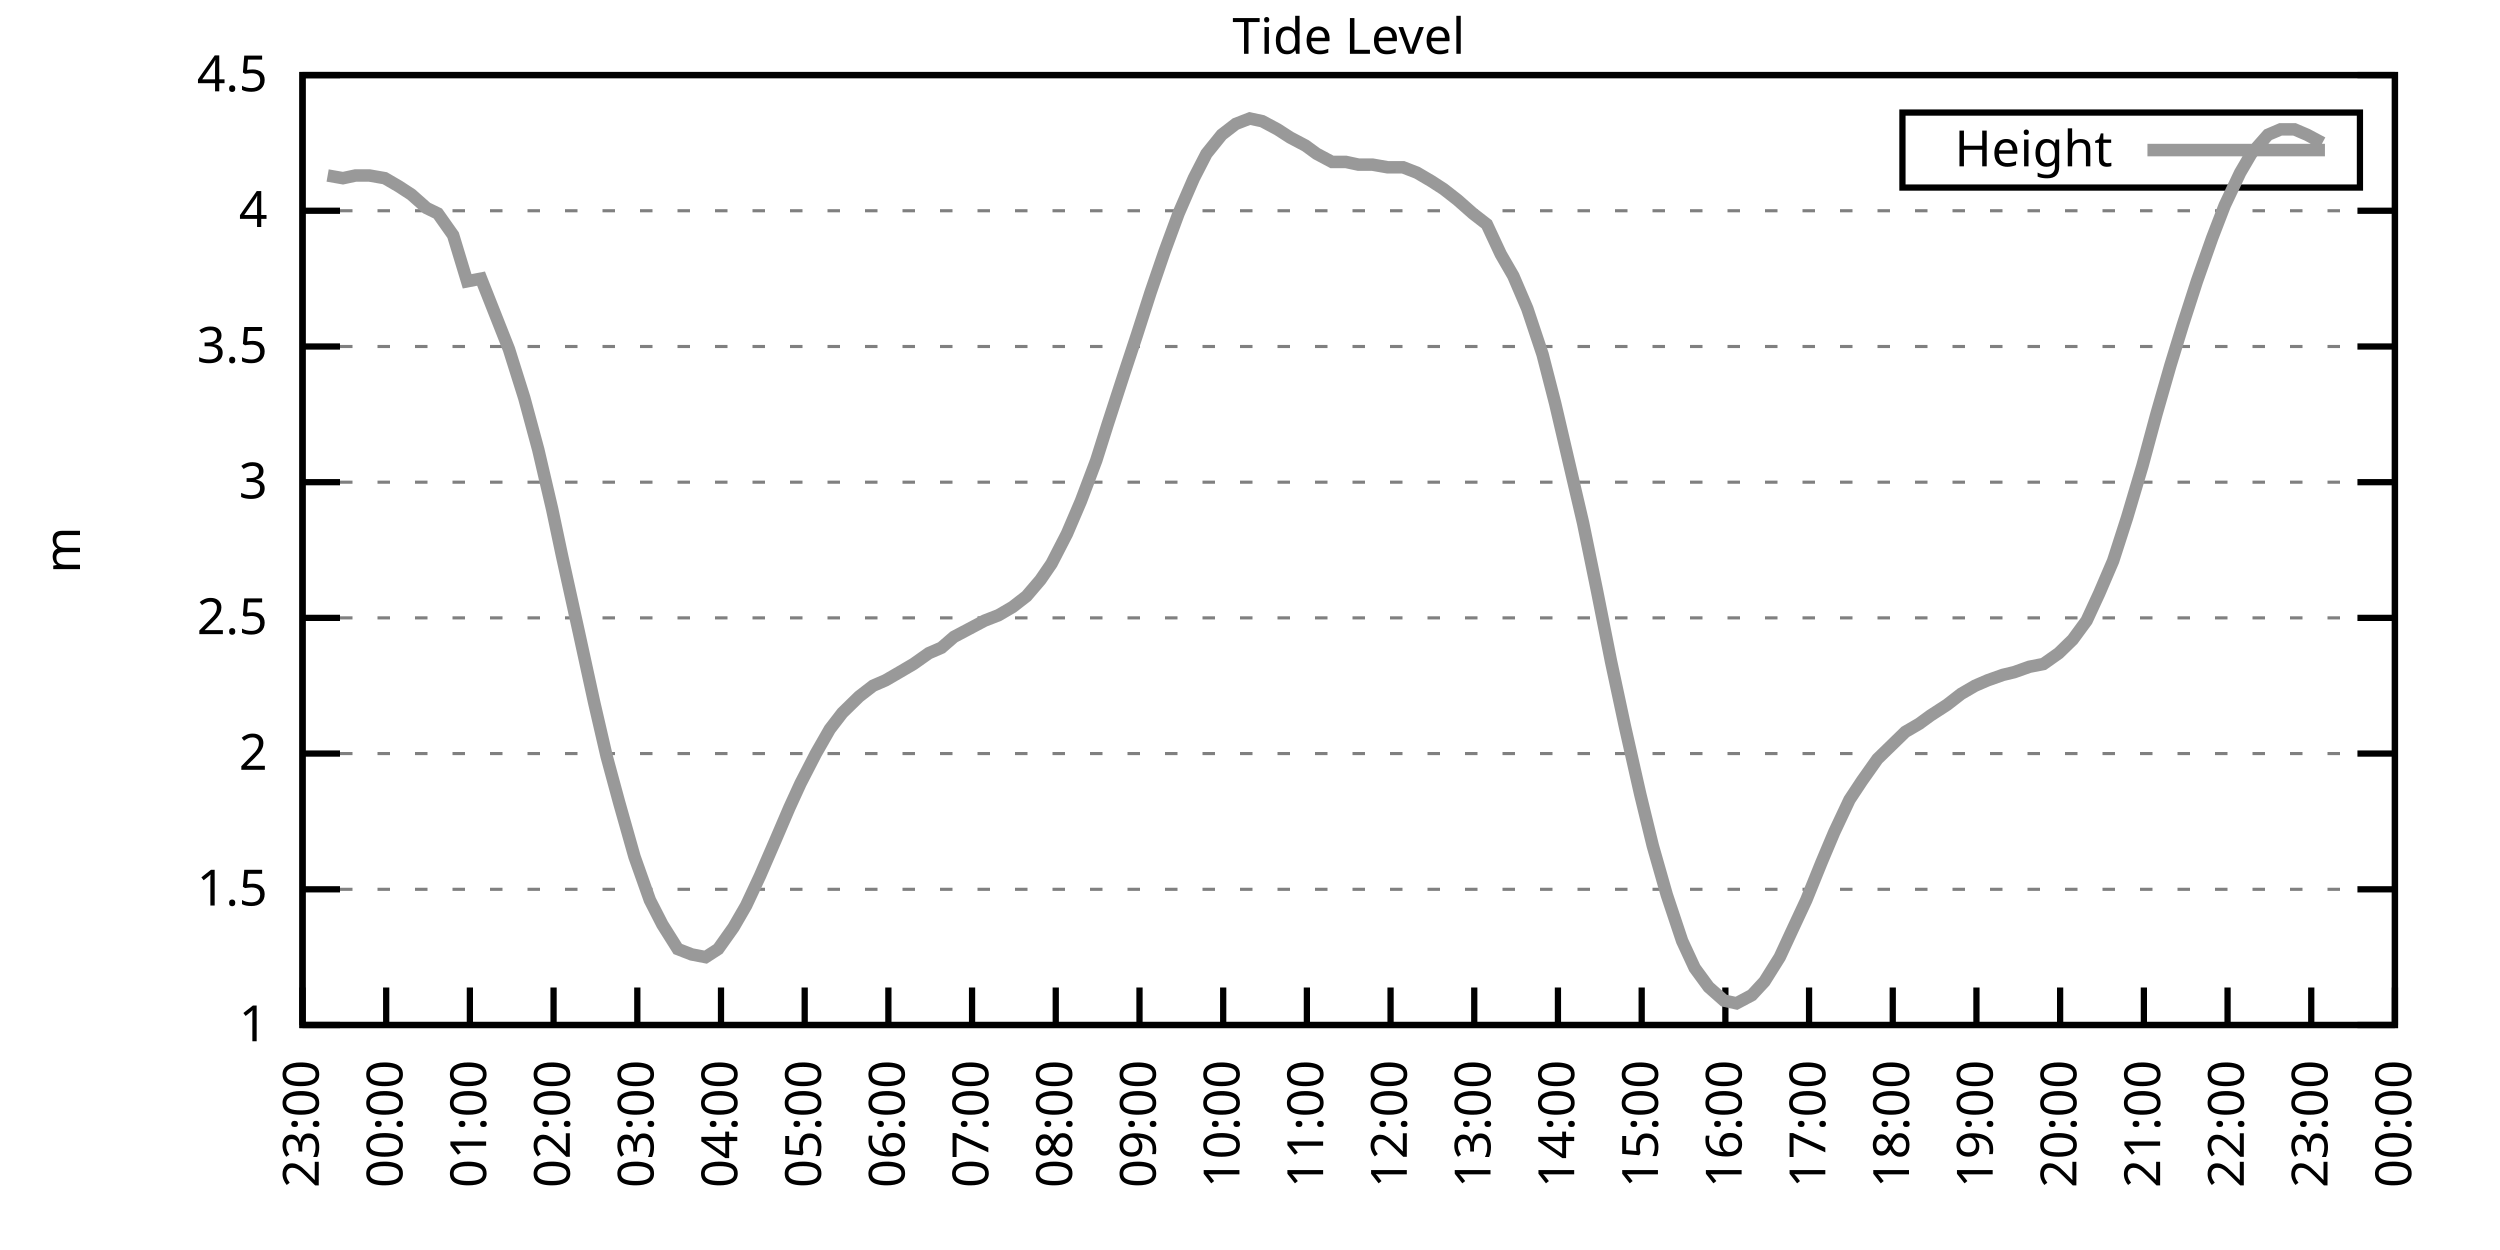
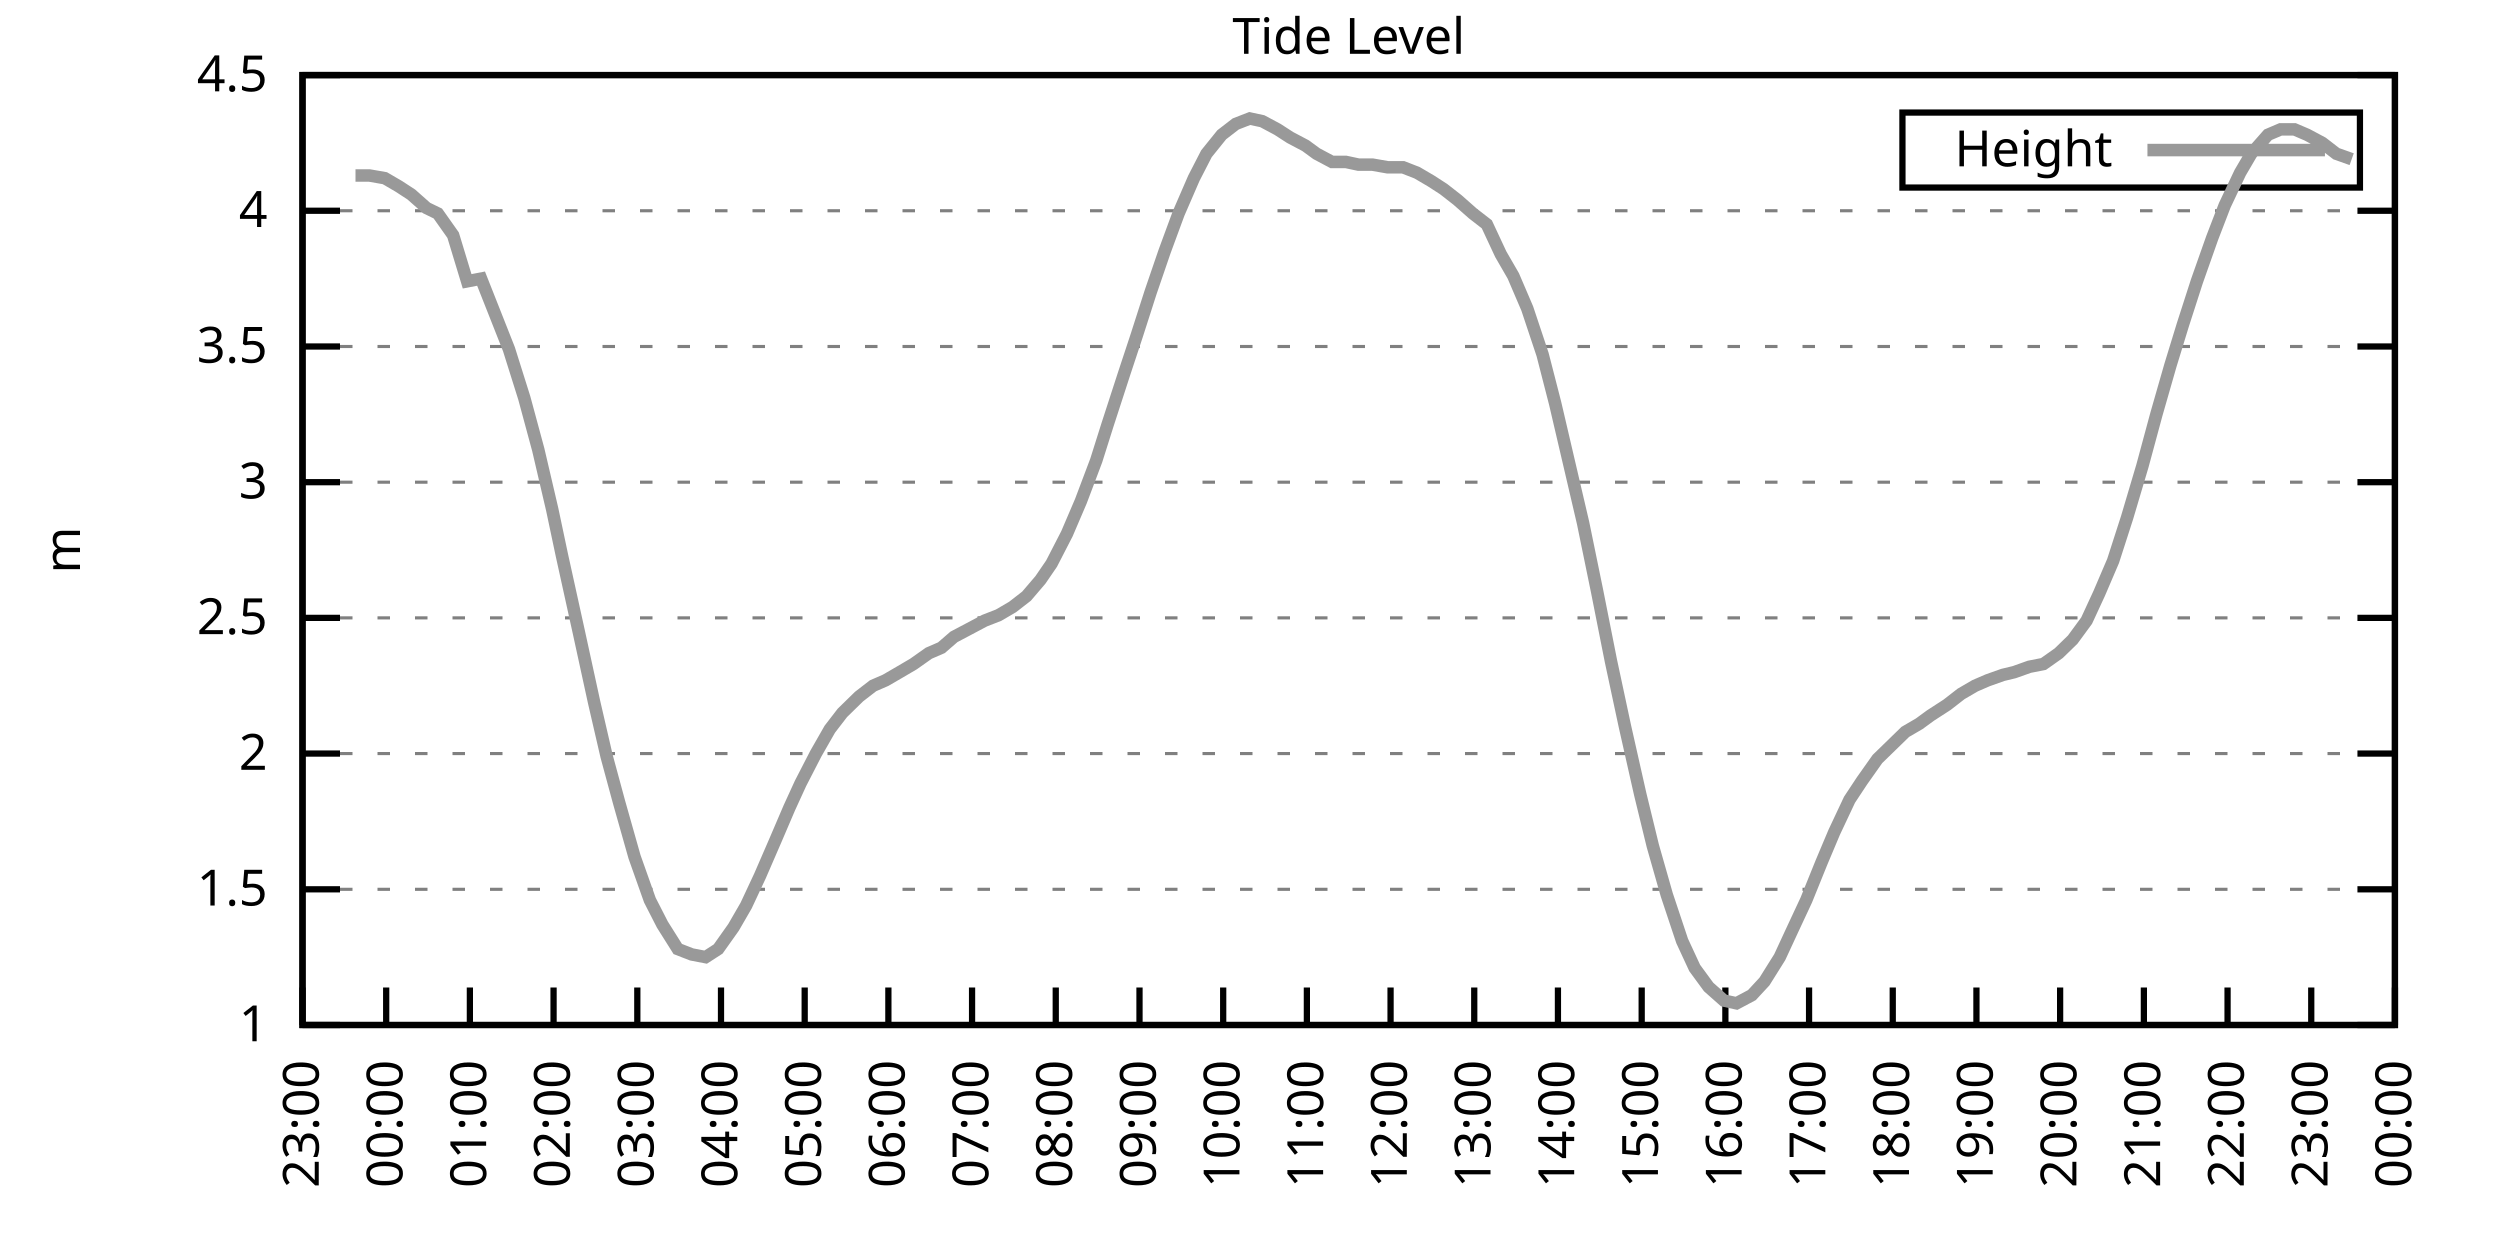
<svg xmlns="http://www.w3.org/2000/svg" xmlns:xlink="http://www.w3.org/1999/xlink" width="400" height="200" viewBox="0 0 400 200">
  <g id="gnuplot_canvas">
    <rect x="0" y="0" width="400" height="200" fill="none" />
    <defs>
      <circle id="gpDot" r="0.5" stroke-width="0.5" stroke="currentColor" />
      <path id="gpPt0" stroke-width="0.333" stroke="currentColor" d="M-1,0 h2 M0,-1 v2" />
      <path id="gpPt1" stroke-width="0.333" stroke="currentColor" d="M-1,-1 L1,1 M1,-1 L-1,1" />
      <path id="gpPt2" stroke-width="0.333" stroke="currentColor" d="M-1,0 L1,0 M0,-1 L0,1 M-1,-1 L1,1 M-1,1 L1,-1" />
      <rect id="gpPt3" stroke-width="0.333" stroke="currentColor" x="-1" y="-1" width="2" height="2" />
      <rect id="gpPt4" stroke-width="0.333" stroke="currentColor" fill="currentColor" x="-1" y="-1" width="2" height="2" />
      <circle id="gpPt5" stroke-width="0.333" stroke="currentColor" cx="0" cy="0" r="1" />
      <use xlink:href="#gpPt5" id="gpPt6" fill="currentColor" stroke="none" />
      <path id="gpPt7" stroke-width="0.333" stroke="currentColor" d="M0,-1.33 L-1.33,0.67 L1.33,0.67 z" />
      <use xlink:href="#gpPt7" id="gpPt8" fill="currentColor" stroke="none" />
      <use xlink:href="#gpPt7" id="gpPt9" stroke="currentColor" transform="rotate(180)" />
      <use xlink:href="#gpPt9" id="gpPt10" fill="currentColor" stroke="none" />
      <use xlink:href="#gpPt3" id="gpPt11" stroke="currentColor" transform="rotate(45)" />
      <use xlink:href="#gpPt11" id="gpPt12" fill="currentColor" stroke="none" />
      <path id="gpPt13" stroke-width="0.333" stroke="currentColor" d="M0,1.330 L1.265,0.411 L0.782,-1.067 L-0.782,-1.076 L-1.265,0.411 z" />
      <use xlink:href="#gpPt13" id="gpPt14" fill="currentColor" stroke="none" />
      <filter id="textbox" filterUnits="objectBoundingBox" x="0" y="0" height="1" width="1">
        <feFlood flood-color="white" flood-opacity="1" result="bgnd" />
        <feComposite in="SourceGraphic" in2="bgnd" operator="atop" />
      </filter>
      <filter id="greybox" filterUnits="objectBoundingBox" x="0" y="0" height="1" width="1">
        <feFlood flood-color="lightgrey" flood-opacity="1" result="grey" />
        <feComposite in="SourceGraphic" in2="grey" operator="atop" />
      </filter>
    </defs>
    <g fill="none" color="white" stroke="currentColor" stroke-width="1.00" stroke-linecap="butt" stroke-linejoin="miter">
</g>
    <g fill="none" color="black" stroke="currentColor" stroke-width="1.00" stroke-linecap="butt" stroke-linejoin="miter">
      <g stroke="none" shape-rendering="crispEdges">
        <polygon fill="rgb(255, 255, 255)" points="48.40,164.00 383.18,164.00 383.18,12.02 48.40,12.02 " />
      </g>
    </g>
    <g fill="none" color="black" stroke="currentColor" stroke-width="1.00" stroke-linecap="butt" stroke-linejoin="miter">
</g>
    <g fill="none" color="black" stroke="black" stroke-width="0.50" stroke-linecap="butt" stroke-linejoin="miter">
</g>
    <g fill="none" color="gray" stroke="currentColor" stroke-width="0.50" stroke-linecap="butt" stroke-linejoin="miter">
      <path stroke="gray" stroke-dasharray="2,4" class="gridline" d="M48.40,164.00 L383.19,164.00  " />
    </g>
    <g fill="none" color="gray" stroke="gray" stroke-width="1.00" stroke-linecap="butt" stroke-linejoin="miter">
</g>
    <g fill="none" color="black" stroke="currentColor" stroke-width="1.00" stroke-linecap="butt" stroke-linejoin="miter">
      <path stroke="black" d="M48.40,164.00 L54.40,164.00 M383.19,164.00 L377.19,164.00  " />
      <g transform="translate(42.80,166.60)" stroke="none" fill="black" font-family="Sans" font-size="8.00" text-anchor="end">
        <text>
          <tspan font-family="Sans"> 1</tspan>
        </text>
      </g>
    </g>
    <g fill="none" color="black" stroke="currentColor" stroke-width="1.00" stroke-linecap="butt" stroke-linejoin="miter">
</g>
    <g fill="none" color="black" stroke="black" stroke-width="0.50" stroke-linecap="butt" stroke-linejoin="miter">
</g>
    <g fill="none" color="gray" stroke="currentColor" stroke-width="0.50" stroke-linecap="butt" stroke-linejoin="miter">
      <path stroke="gray" stroke-dasharray="2,4" class="gridline" d="M48.40,142.29 L383.19,142.29  " />
    </g>
    <g fill="none" color="gray" stroke="gray" stroke-width="1.00" stroke-linecap="butt" stroke-linejoin="miter">
</g>
    <g fill="none" color="black" stroke="currentColor" stroke-width="1.00" stroke-linecap="butt" stroke-linejoin="miter">
      <path stroke="black" d="M48.40,142.29 L54.40,142.29 M383.19,142.29 L377.19,142.29  " />
      <g transform="translate(42.80,144.89)" stroke="none" fill="black" font-family="Sans" font-size="8.00" text-anchor="end">
        <text>
          <tspan font-family="Sans"> 1.5</tspan>
        </text>
      </g>
    </g>
    <g fill="none" color="black" stroke="currentColor" stroke-width="1.00" stroke-linecap="butt" stroke-linejoin="miter">
</g>
    <g fill="none" color="black" stroke="black" stroke-width="0.50" stroke-linecap="butt" stroke-linejoin="miter">
</g>
    <g fill="none" color="gray" stroke="currentColor" stroke-width="0.50" stroke-linecap="butt" stroke-linejoin="miter">
      <path stroke="gray" stroke-dasharray="2,4" class="gridline" d="M48.40,120.57 L383.19,120.57  " />
    </g>
    <g fill="none" color="gray" stroke="gray" stroke-width="1.00" stroke-linecap="butt" stroke-linejoin="miter">
</g>
    <g fill="none" color="black" stroke="currentColor" stroke-width="1.00" stroke-linecap="butt" stroke-linejoin="miter">
      <path stroke="black" d="M48.40,120.57 L54.40,120.57 M383.19,120.57 L377.19,120.57  " />
      <g transform="translate(42.80,123.17)" stroke="none" fill="black" font-family="Sans" font-size="8.00" text-anchor="end">
        <text>
          <tspan font-family="Sans"> 2</tspan>
        </text>
      </g>
    </g>
    <g fill="none" color="black" stroke="currentColor" stroke-width="1.00" stroke-linecap="butt" stroke-linejoin="miter">
</g>
    <g fill="none" color="black" stroke="black" stroke-width="0.50" stroke-linecap="butt" stroke-linejoin="miter">
</g>
    <g fill="none" color="gray" stroke="currentColor" stroke-width="0.50" stroke-linecap="butt" stroke-linejoin="miter">
      <path stroke="gray" stroke-dasharray="2,4" class="gridline" d="M48.40,98.86 L383.19,98.86  " />
    </g>
    <g fill="none" color="gray" stroke="gray" stroke-width="1.00" stroke-linecap="butt" stroke-linejoin="miter">
</g>
    <g fill="none" color="black" stroke="currentColor" stroke-width="1.00" stroke-linecap="butt" stroke-linejoin="miter">
      <path stroke="black" d="M48.40,98.86 L54.40,98.86 M383.19,98.86 L377.19,98.86  " />
      <g transform="translate(42.80,101.46)" stroke="none" fill="black" font-family="Sans" font-size="8.00" text-anchor="end">
        <text>
          <tspan font-family="Sans"> 2.5</tspan>
        </text>
      </g>
    </g>
    <g fill="none" color="black" stroke="currentColor" stroke-width="1.00" stroke-linecap="butt" stroke-linejoin="miter">
</g>
    <g fill="none" color="black" stroke="black" stroke-width="0.50" stroke-linecap="butt" stroke-linejoin="miter">
</g>
    <g fill="none" color="gray" stroke="currentColor" stroke-width="0.50" stroke-linecap="butt" stroke-linejoin="miter">
      <path stroke="gray" stroke-dasharray="2,4" class="gridline" d="M48.40,77.15 L383.19,77.15  " />
    </g>
    <g fill="none" color="gray" stroke="gray" stroke-width="1.00" stroke-linecap="butt" stroke-linejoin="miter">
</g>
    <g fill="none" color="black" stroke="currentColor" stroke-width="1.00" stroke-linecap="butt" stroke-linejoin="miter">
      <path stroke="black" d="M48.40,77.15 L54.40,77.15 M383.19,77.15 L377.19,77.15  " />
      <g transform="translate(42.80,79.75)" stroke="none" fill="black" font-family="Sans" font-size="8.00" text-anchor="end">
        <text>
          <tspan font-family="Sans"> 3</tspan>
        </text>
      </g>
    </g>
    <g fill="none" color="black" stroke="currentColor" stroke-width="1.00" stroke-linecap="butt" stroke-linejoin="miter">
</g>
    <g fill="none" color="black" stroke="black" stroke-width="0.50" stroke-linecap="butt" stroke-linejoin="miter">
</g>
    <g fill="none" color="gray" stroke="currentColor" stroke-width="0.50" stroke-linecap="butt" stroke-linejoin="miter">
      <path stroke="gray" stroke-dasharray="2,4" class="gridline" d="M48.40,55.44 L383.19,55.44  " />
    </g>
    <g fill="none" color="gray" stroke="gray" stroke-width="1.00" stroke-linecap="butt" stroke-linejoin="miter">
</g>
    <g fill="none" color="black" stroke="currentColor" stroke-width="1.00" stroke-linecap="butt" stroke-linejoin="miter">
      <path stroke="black" d="M48.40,55.44 L54.40,55.44 M383.19,55.44 L377.19,55.44  " />
      <g transform="translate(42.80,58.04)" stroke="none" fill="black" font-family="Sans" font-size="8.00" text-anchor="end">
        <text>
          <tspan font-family="Sans"> 3.5</tspan>
        </text>
      </g>
    </g>
    <g fill="none" color="black" stroke="currentColor" stroke-width="1.00" stroke-linecap="butt" stroke-linejoin="miter">
</g>
    <g fill="none" color="black" stroke="black" stroke-width="0.50" stroke-linecap="butt" stroke-linejoin="miter">
</g>
    <g fill="none" color="gray" stroke="currentColor" stroke-width="0.50" stroke-linecap="butt" stroke-linejoin="miter">
      <path stroke="gray" stroke-dasharray="2,4" class="gridline" d="M48.40,33.72 L383.19,33.72  " />
    </g>
    <g fill="none" color="gray" stroke="gray" stroke-width="1.00" stroke-linecap="butt" stroke-linejoin="miter">
</g>
    <g fill="none" color="black" stroke="currentColor" stroke-width="1.00" stroke-linecap="butt" stroke-linejoin="miter">
      <path stroke="black" d="M48.40,33.72 L54.40,33.72 M383.19,33.72 L377.19,33.72  " />
      <g transform="translate(42.80,36.32)" stroke="none" fill="black" font-family="Sans" font-size="8.00" text-anchor="end">
        <text>
          <tspan font-family="Sans"> 4</tspan>
        </text>
      </g>
    </g>
    <g fill="none" color="black" stroke="currentColor" stroke-width="1.00" stroke-linecap="butt" stroke-linejoin="miter">
</g>
    <g fill="none" color="black" stroke="black" stroke-width="0.50" stroke-linecap="butt" stroke-linejoin="miter">
</g>
    <g fill="none" color="gray" stroke="currentColor" stroke-width="0.50" stroke-linecap="butt" stroke-linejoin="miter">
      <path stroke="gray" stroke-dasharray="2,4" class="gridline" d="M48.40,12.01 L383.19,12.01  " />
    </g>
    <g fill="none" color="gray" stroke="gray" stroke-width="1.00" stroke-linecap="butt" stroke-linejoin="miter">
</g>
    <g fill="none" color="black" stroke="currentColor" stroke-width="1.00" stroke-linecap="butt" stroke-linejoin="miter">
      <path stroke="black" d="M48.40,12.01 L54.40,12.01 M383.19,12.01 L377.19,12.01  " />
      <g transform="translate(42.80,14.61)" stroke="none" fill="black" font-family="Sans" font-size="8.00" text-anchor="end">
        <text>
          <tspan font-family="Sans"> 4.5</tspan>
        </text>
      </g>
    </g>
    <g fill="none" color="black" stroke="currentColor" stroke-width="1.00" stroke-linecap="butt" stroke-linejoin="miter">
      <path stroke="black" d="M48.40,164.00 L48.40,158.00  " />
      <g transform="translate(51.00,169.60) rotate(270.00)" stroke="none" fill="black" font-family="Sans" font-size="8.00" text-anchor="end">
        <text>
          <tspan font-family="Sans">23:00</tspan>
        </text>
      </g>
    </g>
    <g fill="none" color="black" stroke="currentColor" stroke-width="1.00" stroke-linecap="butt" stroke-linejoin="miter">
      <path stroke="black" d="M61.79,164.00 L61.79,158.00  " />
      <g transform="translate(64.39,169.60) rotate(270.00)" stroke="none" fill="black" font-family="Sans" font-size="8.00" text-anchor="end">
        <text>
          <tspan font-family="Sans">00:00</tspan>
        </text>
      </g>
    </g>
    <g fill="none" color="black" stroke="currentColor" stroke-width="1.00" stroke-linecap="butt" stroke-linejoin="miter">
      <path stroke="black" d="M75.18,164.00 L75.18,158.00  " />
      <g transform="translate(77.78,169.60) rotate(270.00)" stroke="none" fill="black" font-family="Sans" font-size="8.00" text-anchor="end">
        <text>
          <tspan font-family="Sans">01:00</tspan>
        </text>
      </g>
    </g>
    <g fill="none" color="black" stroke="currentColor" stroke-width="1.00" stroke-linecap="butt" stroke-linejoin="miter">
      <path stroke="black" d="M88.57,164.00 L88.57,158.00  " />
      <g transform="translate(91.17,169.60) rotate(270.00)" stroke="none" fill="black" font-family="Sans" font-size="8.00" text-anchor="end">
        <text>
          <tspan font-family="Sans">02:00</tspan>
        </text>
      </g>
    </g>
    <g fill="none" color="black" stroke="currentColor" stroke-width="1.00" stroke-linecap="butt" stroke-linejoin="miter">
      <path stroke="black" d="M101.97,164.00 L101.97,158.00  " />
      <g transform="translate(104.57,169.60) rotate(270.00)" stroke="none" fill="black" font-family="Sans" font-size="8.00" text-anchor="end">
        <text>
          <tspan font-family="Sans">03:00</tspan>
        </text>
      </g>
    </g>
    <g fill="none" color="black" stroke="currentColor" stroke-width="1.00" stroke-linecap="butt" stroke-linejoin="miter">
      <path stroke="black" d="M115.36,164.00 L115.36,158.00  " />
      <g transform="translate(117.96,169.60) rotate(270.00)" stroke="none" fill="black" font-family="Sans" font-size="8.00" text-anchor="end">
        <text>
          <tspan font-family="Sans">04:00</tspan>
        </text>
      </g>
    </g>
    <g fill="none" color="black" stroke="currentColor" stroke-width="1.00" stroke-linecap="butt" stroke-linejoin="miter">
      <path stroke="black" d="M128.75,164.00 L128.75,158.00  " />
      <g transform="translate(131.35,169.60) rotate(270.00)" stroke="none" fill="black" font-family="Sans" font-size="8.00" text-anchor="end">
        <text>
          <tspan font-family="Sans">05:00</tspan>
        </text>
      </g>
    </g>
    <g fill="none" color="black" stroke="currentColor" stroke-width="1.00" stroke-linecap="butt" stroke-linejoin="miter">
      <path stroke="black" d="M142.14,164.00 L142.14,158.00  " />
      <g transform="translate(144.74,169.60) rotate(270.00)" stroke="none" fill="black" font-family="Sans" font-size="8.00" text-anchor="end">
        <text>
          <tspan font-family="Sans">06:00</tspan>
        </text>
      </g>
    </g>
    <g fill="none" color="black" stroke="currentColor" stroke-width="1.00" stroke-linecap="butt" stroke-linejoin="miter">
      <path stroke="black" d="M155.53,164.00 L155.53,158.00  " />
      <g transform="translate(158.13,169.60) rotate(270.00)" stroke="none" fill="black" font-family="Sans" font-size="8.00" text-anchor="end">
        <text>
          <tspan font-family="Sans">07:00</tspan>
        </text>
      </g>
    </g>
    <g fill="none" color="black" stroke="currentColor" stroke-width="1.00" stroke-linecap="butt" stroke-linejoin="miter">
      <path stroke="black" d="M168.92,164.00 L168.92,158.00  " />
      <g transform="translate(171.52,169.60) rotate(270.00)" stroke="none" fill="black" font-family="Sans" font-size="8.00" text-anchor="end">
        <text>
          <tspan font-family="Sans">08:00</tspan>
        </text>
      </g>
    </g>
    <g fill="none" color="black" stroke="currentColor" stroke-width="1.00" stroke-linecap="butt" stroke-linejoin="miter">
      <path stroke="black" d="M182.32,164.00 L182.32,158.00  " />
      <g transform="translate(184.92,169.60) rotate(270.00)" stroke="none" fill="black" font-family="Sans" font-size="8.00" text-anchor="end">
        <text>
          <tspan font-family="Sans">09:00</tspan>
        </text>
      </g>
    </g>
    <g fill="none" color="black" stroke="currentColor" stroke-width="1.00" stroke-linecap="butt" stroke-linejoin="miter">
      <path stroke="black" d="M195.71,164.00 L195.71,158.00  " />
      <g transform="translate(198.31,169.60) rotate(270.00)" stroke="none" fill="black" font-family="Sans" font-size="8.00" text-anchor="end">
        <text>
          <tspan font-family="Sans">10:00</tspan>
        </text>
      </g>
    </g>
    <g fill="none" color="black" stroke="currentColor" stroke-width="1.00" stroke-linecap="butt" stroke-linejoin="miter">
      <path stroke="black" d="M209.10,164.00 L209.10,158.00  " />
      <g transform="translate(211.70,169.60) rotate(270.00)" stroke="none" fill="black" font-family="Sans" font-size="8.00" text-anchor="end">
        <text>
          <tspan font-family="Sans">11:00</tspan>
        </text>
      </g>
    </g>
    <g fill="none" color="black" stroke="currentColor" stroke-width="1.00" stroke-linecap="butt" stroke-linejoin="miter">
      <path stroke="black" d="M222.49,164.00 L222.49,158.00  " />
      <g transform="translate(225.09,169.60) rotate(270.00)" stroke="none" fill="black" font-family="Sans" font-size="8.00" text-anchor="end">
        <text>
          <tspan font-family="Sans">12:00</tspan>
        </text>
      </g>
    </g>
    <g fill="none" color="black" stroke="currentColor" stroke-width="1.00" stroke-linecap="butt" stroke-linejoin="miter">
      <path stroke="black" d="M235.88,164.00 L235.88,158.00  " />
      <g transform="translate(238.48,169.60) rotate(270.00)" stroke="none" fill="black" font-family="Sans" font-size="8.00" text-anchor="end">
        <text>
          <tspan font-family="Sans">13:00</tspan>
        </text>
      </g>
    </g>
    <g fill="none" color="black" stroke="currentColor" stroke-width="1.00" stroke-linecap="butt" stroke-linejoin="miter">
      <path stroke="black" d="M249.27,164.00 L249.27,158.00  " />
      <g transform="translate(251.87,169.60) rotate(270.00)" stroke="none" fill="black" font-family="Sans" font-size="8.00" text-anchor="end">
        <text>
          <tspan font-family="Sans">14:00</tspan>
        </text>
      </g>
    </g>
    <g fill="none" color="black" stroke="currentColor" stroke-width="1.00" stroke-linecap="butt" stroke-linejoin="miter">
      <path stroke="black" d="M262.67,164.00 L262.67,158.00  " />
      <g transform="translate(265.27,169.60) rotate(270.00)" stroke="none" fill="black" font-family="Sans" font-size="8.00" text-anchor="end">
        <text>
          <tspan font-family="Sans">15:00</tspan>
        </text>
      </g>
    </g>
    <g fill="none" color="black" stroke="currentColor" stroke-width="1.00" stroke-linecap="butt" stroke-linejoin="miter">
      <path stroke="black" d="M276.06,164.00 L276.06,158.00  " />
      <g transform="translate(278.66,169.60) rotate(270.00)" stroke="none" fill="black" font-family="Sans" font-size="8.00" text-anchor="end">
        <text>
          <tspan font-family="Sans">16:00</tspan>
        </text>
      </g>
    </g>
    <g fill="none" color="black" stroke="currentColor" stroke-width="1.00" stroke-linecap="butt" stroke-linejoin="miter">
      <path stroke="black" d="M289.45,164.00 L289.45,158.00  " />
      <g transform="translate(292.05,169.60) rotate(270.00)" stroke="none" fill="black" font-family="Sans" font-size="8.00" text-anchor="end">
        <text>
          <tspan font-family="Sans">17:00</tspan>
        </text>
      </g>
    </g>
    <g fill="none" color="black" stroke="currentColor" stroke-width="1.00" stroke-linecap="butt" stroke-linejoin="miter">
      <path stroke="black" d="M302.84,164.00 L302.84,158.00  " />
      <g transform="translate(305.44,169.60) rotate(270.00)" stroke="none" fill="black" font-family="Sans" font-size="8.00" text-anchor="end">
        <text>
          <tspan font-family="Sans">18:00</tspan>
        </text>
      </g>
    </g>
    <g fill="none" color="black" stroke="currentColor" stroke-width="1.00" stroke-linecap="butt" stroke-linejoin="miter">
      <path stroke="black" d="M316.23,164.00 L316.23,158.00  " />
      <g transform="translate(318.83,169.60) rotate(270.00)" stroke="none" fill="black" font-family="Sans" font-size="8.00" text-anchor="end">
        <text>
          <tspan font-family="Sans">19:00</tspan>
        </text>
      </g>
    </g>
    <g fill="none" color="black" stroke="currentColor" stroke-width="1.00" stroke-linecap="butt" stroke-linejoin="miter">
      <path stroke="black" d="M329.62,164.00 L329.62,158.00  " />
      <g transform="translate(332.22,169.60) rotate(270.00)" stroke="none" fill="black" font-family="Sans" font-size="8.00" text-anchor="end">
        <text>
          <tspan font-family="Sans">20:00</tspan>
        </text>
      </g>
    </g>
    <g fill="none" color="black" stroke="currentColor" stroke-width="1.00" stroke-linecap="butt" stroke-linejoin="miter">
      <path stroke="black" d="M343.02,164.00 L343.02,158.00  " />
      <g transform="translate(345.62,169.60) rotate(270.00)" stroke="none" fill="black" font-family="Sans" font-size="8.00" text-anchor="end">
        <text>
          <tspan font-family="Sans">21:00</tspan>
        </text>
      </g>
    </g>
    <g fill="none" color="black" stroke="currentColor" stroke-width="1.00" stroke-linecap="butt" stroke-linejoin="miter">
      <path stroke="black" d="M356.41,164.00 L356.41,158.00  " />
      <g transform="translate(359.01,169.60) rotate(270.00)" stroke="none" fill="black" font-family="Sans" font-size="8.00" text-anchor="end">
        <text>
          <tspan font-family="Sans">22:00</tspan>
        </text>
      </g>
    </g>
    <g fill="none" color="black" stroke="currentColor" stroke-width="1.00" stroke-linecap="butt" stroke-linejoin="miter">
      <path stroke="black" d="M369.80,164.00 L369.80,158.00  " />
      <g transform="translate(372.40,169.60) rotate(270.00)" stroke="none" fill="black" font-family="Sans" font-size="8.00" text-anchor="end">
        <text>
          <tspan font-family="Sans">23:00</tspan>
        </text>
      </g>
    </g>
    <g fill="none" color="black" stroke="currentColor" stroke-width="1.00" stroke-linecap="butt" stroke-linejoin="miter">
      <path stroke="black" d="M383.19,164.00 L383.19,158.00  " />
      <g transform="translate(385.79,169.60) rotate(270.00)" stroke="none" fill="black" font-family="Sans" font-size="8.00" text-anchor="end">
        <text>
          <tspan font-family="Sans">00:00</tspan>
        </text>
      </g>
    </g>
    <g fill="none" color="black" stroke="currentColor" stroke-width="1.00" stroke-linecap="butt" stroke-linejoin="miter">
</g>
    <g fill="none" color="black" stroke="currentColor" stroke-width="1.00" stroke-linecap="butt" stroke-linejoin="miter">
      <path stroke="black" d="M48.40,12.01 L48.40,164.00 L383.19,164.00 L383.19,12.01 L48.40,12.01 Z  " />
    </g>
    <g fill="none" color="black" stroke="currentColor" stroke-width="1.00" stroke-linecap="butt" stroke-linejoin="miter">
</g>
    <g fill="none" color="black" stroke="currentColor" stroke-width="1.00" stroke-linecap="butt" stroke-linejoin="miter">
      <path stroke="black" d="M304.39,30.01 L304.39,18.01 L377.59,18.01 L377.59,30.01 L304.39,30.01 Z  " />
    </g>
    <g id="Tide_level_plot_1">
      <g fill="none" color="white" stroke="black" stroke-width="2.00" stroke-linecap="butt" stroke-linejoin="miter">
</g>
      <g fill="none" color="black" stroke="currentColor" stroke-width="2.00" stroke-linecap="butt" stroke-linejoin="miter">
        <g transform="translate(337.99,26.61)" stroke="none" fill="black" font-family="Sans" font-size="8.00" text-anchor="end">
          <text>
            <tspan font-family="Sans">Height</tspan>
          </text>
        </g>
      </g>
      <g fill="none" color="black" stroke="currentColor" stroke-width="2.00" stroke-linecap="butt" stroke-linejoin="miter">
-         <path stroke="rgb(153, 153, 153)" d="M343.59,24.01 L371.99,24.01 M52.42,28.08 L54.87,28.51 L56.88,28.08 L59.11,28.08 L61.57,28.51 L63.80,29.81   L65.81,31.12 L68.26,33.29 L70.05,34.16 L72.50,37.63 L74.74,45.01 L76.97,44.58 L79.20,50.22 L81.43,55.87   L83.89,63.69 L86.12,71.94 L88.35,81.49 L89.91,88.87 L92.59,101.03 L95.05,112.32 L97.06,121.01 L99.06,128.39   L101.52,137.08 L103.98,144.02 L105.98,147.93 L108.44,151.84 L110.67,152.71 L112.90,153.14 L114.91,151.84 L117.37,148.37   L119.38,144.89 L121.61,140.12 L124.06,134.47 L126.29,129.26 L128.08,125.35 L130.54,120.57 L132.77,116.67 L134.78,114.06   L137.45,111.45 L139.69,109.72 L141.69,108.85 L143.93,107.55 L146.16,106.24 L148.61,104.51 L150.62,103.64 L152.63,101.90   L155.09,100.60 L157.54,99.30 L159.77,98.43 L162.01,97.12 L164.24,95.39 L166.47,92.78 L168.25,90.18 L170.71,85.40   L172.94,80.19 L175.40,73.67 L177.18,68.03 L179.86,59.78 L181.87,53.70 L184.10,46.75 L186.33,40.24 L188.57,34.16   L191.02,28.51 L193.03,24.60 L195.48,21.56 L197.72,19.83 L199.95,18.96 L201.96,19.39 L204.41,20.70 L206.42,22.00   L208.88,23.30 L210.66,24.60 L213.12,25.91 L215.35,25.91 L217.36,26.34 L219.59,26.34 L222.04,26.77 L224.50,26.77   L226.73,27.64 L228.96,28.95 L230.97,30.25 L233.20,31.99 L235.66,34.16 L237.89,35.89 L240.12,40.67 L242.13,44.15   L244.36,49.36 L246.82,56.74 L248.83,64.56 L251.06,74.11 L253.29,83.66 L255.52,94.52 L257.76,105.81 L259.99,116.23   L262.44,127.09 L264.45,135.34 L266.68,143.16 L269.14,150.54 L271.15,154.88 L273.38,157.92 L275.83,160.09 L277.84,160.53   L280.30,159.22 L282.31,157.05 L284.76,153.14 L286.77,148.80 L289.00,144.02 L291.46,137.94 L293.47,133.17 L295.92,127.96   L297.93,124.92 L300.39,121.44 L302.62,119.27 L304.85,117.10 L307.08,115.80 L308.87,114.49 L311.54,112.76 L313.78,111.02   L316.01,109.72 L318.02,108.85 L320.47,107.98 L322.26,107.55 L324.71,106.68 L326.95,106.24 L329.40,104.51 L331.63,102.34   L333.86,99.30 L335.87,94.95 L338.10,89.74 L340.34,82.79 L342.79,74.54 L345.02,66.29 L347.26,58.48 L349.26,51.96   L351.50,45.01 L353.95,38.07 L355.96,32.85 L358.42,27.64 L360.20,24.60 L362.88,21.56 L364.89,20.70 L367.12,20.70   L369.13,21.56 L371.58,22.87  " />
+         <path stroke="rgb(153, 153, 153)" d="M343.59,24.01 L371.99,24.01 M56.88,28.08 L59.11,28.08 L61.57,28.51 L63.80,29.81 L65.81,31.12 L68.26,33.29   L70.05,34.16 L72.50,37.63 L74.74,45.01 L76.97,44.58 L79.20,50.22 L81.43,55.87 L83.89,63.69 L86.12,71.94   L88.35,81.49 L89.91,88.87 L92.59,101.03 L95.05,112.32 L97.06,121.01 L99.06,128.39 L101.52,137.08 L103.98,144.02   L105.98,147.93 L108.44,151.84 L110.67,152.71 L112.90,153.14 L114.91,151.84 L117.37,148.37 L119.38,144.89 L121.61,140.12   L124.06,134.47 L126.29,129.26 L128.08,125.35 L130.54,120.57 L132.77,116.67 L134.78,114.06 L137.45,111.45 L139.69,109.72   L141.69,108.85 L143.93,107.55 L146.16,106.24 L148.61,104.51 L150.62,103.64 L152.63,101.90 L155.09,100.60 L157.54,99.30   L159.77,98.43 L162.01,97.12 L164.24,95.39 L166.47,92.78 L168.25,90.18 L170.71,85.40 L172.94,80.19 L175.40,73.67   L177.18,68.03 L179.86,59.78 L181.87,53.70 L184.10,46.75 L186.33,40.24 L188.57,34.16 L191.02,28.51 L193.03,24.60   L195.48,21.56 L197.72,19.83 L199.95,18.96 L201.96,19.39 L204.41,20.70 L206.42,22.00 L208.88,23.30 L210.66,24.60   L213.12,25.91 L215.35,25.91 L217.36,26.34 L219.59,26.34 L222.04,26.77 L224.50,26.77 L226.73,27.64 L228.96,28.95   L230.97,30.25 L233.20,31.99 L235.66,34.16 L237.89,35.89 L240.12,40.67 L242.13,44.15 L244.36,49.36 L246.82,56.74   L248.83,64.56 L251.06,74.11 L253.29,83.66 L255.52,94.52 L257.76,105.81 L259.99,116.23 L262.44,127.09 L264.45,135.34   L266.68,143.16 L269.14,150.54 L271.15,154.88 L273.38,157.92 L275.83,160.09 L277.84,160.53 L280.30,159.22 L282.31,157.05   L284.76,153.14 L286.77,148.80 L289.00,144.02 L291.46,137.94 L293.47,133.17 L295.92,127.96 L297.93,124.92 L300.39,121.44   L302.62,119.27 L304.85,117.10 L307.08,115.80 L308.87,114.49 L311.54,112.76 L313.78,111.02 L316.01,109.72 L318.02,108.85   L320.47,107.98 L322.26,107.55 L324.71,106.68 L326.95,106.24 L329.40,104.51 L331.63,102.34 L333.86,99.30 L335.87,94.95   L338.10,89.74 L340.34,82.79 L342.79,74.54 L345.02,66.29 L347.26,58.48 L349.26,51.96 L351.50,45.01 L353.95,38.07   L355.96,32.85 L358.42,27.64 L360.20,24.60 L362.88,21.56 L364.89,20.70 L367.12,20.70 L369.13,21.56 L371.58,22.87   L373.82,24.60 L376.27,25.47  " />
      </g>
    </g>
    <g fill="none" color="black" stroke="currentColor" stroke-width="2.00" stroke-linecap="butt" stroke-linejoin="miter">
</g>
    <g fill="none" color="black" stroke="black" stroke-width="1.00" stroke-linecap="butt" stroke-linejoin="miter">
</g>
    <g fill="none" color="black" stroke="currentColor" stroke-width="1.00" stroke-linecap="butt" stroke-linejoin="miter">
      <path stroke="black" d="M48.40,12.01 L48.40,164.00 L383.19,164.00 L383.19,12.01 L48.40,12.01 Z  " />
      <g transform="translate(12.80,88.01) rotate(270.00)" stroke="none" fill="black" font-family="Sans" font-size="8.00" text-anchor="middle">
        <text>
          <tspan font-family="Sans">m</tspan>
        </text>
      </g>
    </g>
    <g fill="none" color="black" stroke="currentColor" stroke-width="1.00" stroke-linecap="butt" stroke-linejoin="miter">
</g>
    <g fill="none" color="black" stroke="currentColor" stroke-width="1.00" stroke-linecap="butt" stroke-linejoin="miter">
      <g transform="translate(215.79,8.61)" stroke="none" fill="black" font-family="Sans" font-size="8.00" text-anchor="middle">
        <text>
          <tspan font-family="Sans">Tide Level</tspan>
        </text>
      </g>
    </g>
    <g fill="none" color="black" stroke="currentColor" stroke-width="1.00" stroke-linecap="butt" stroke-linejoin="miter">
</g>
  </g>
</svg>
